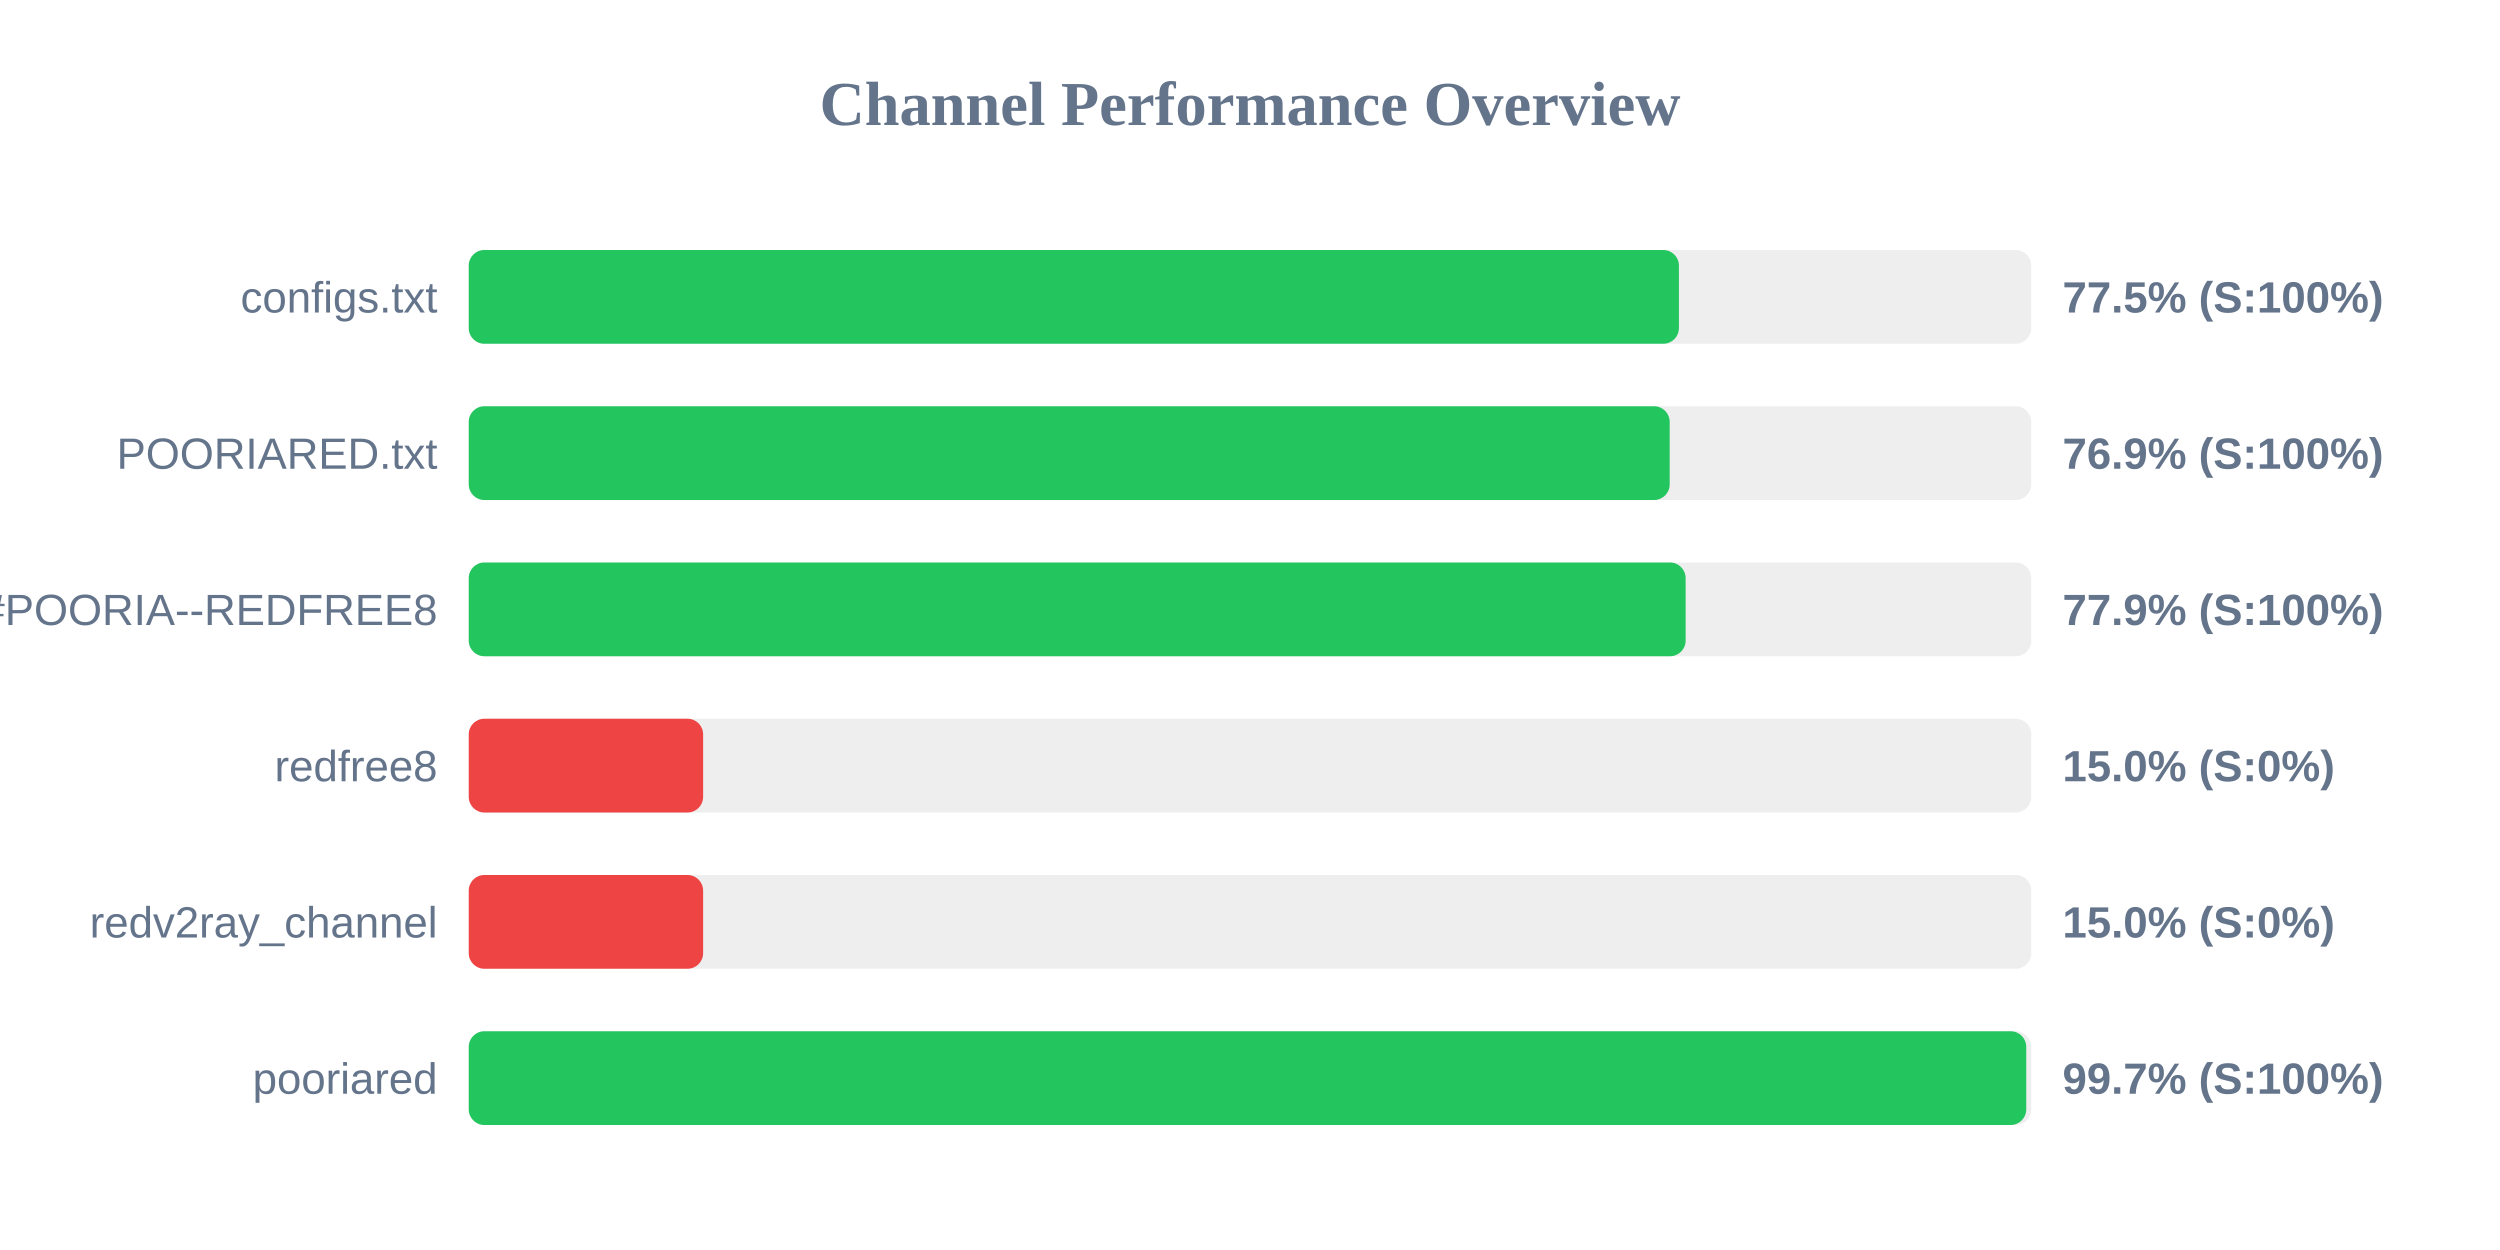
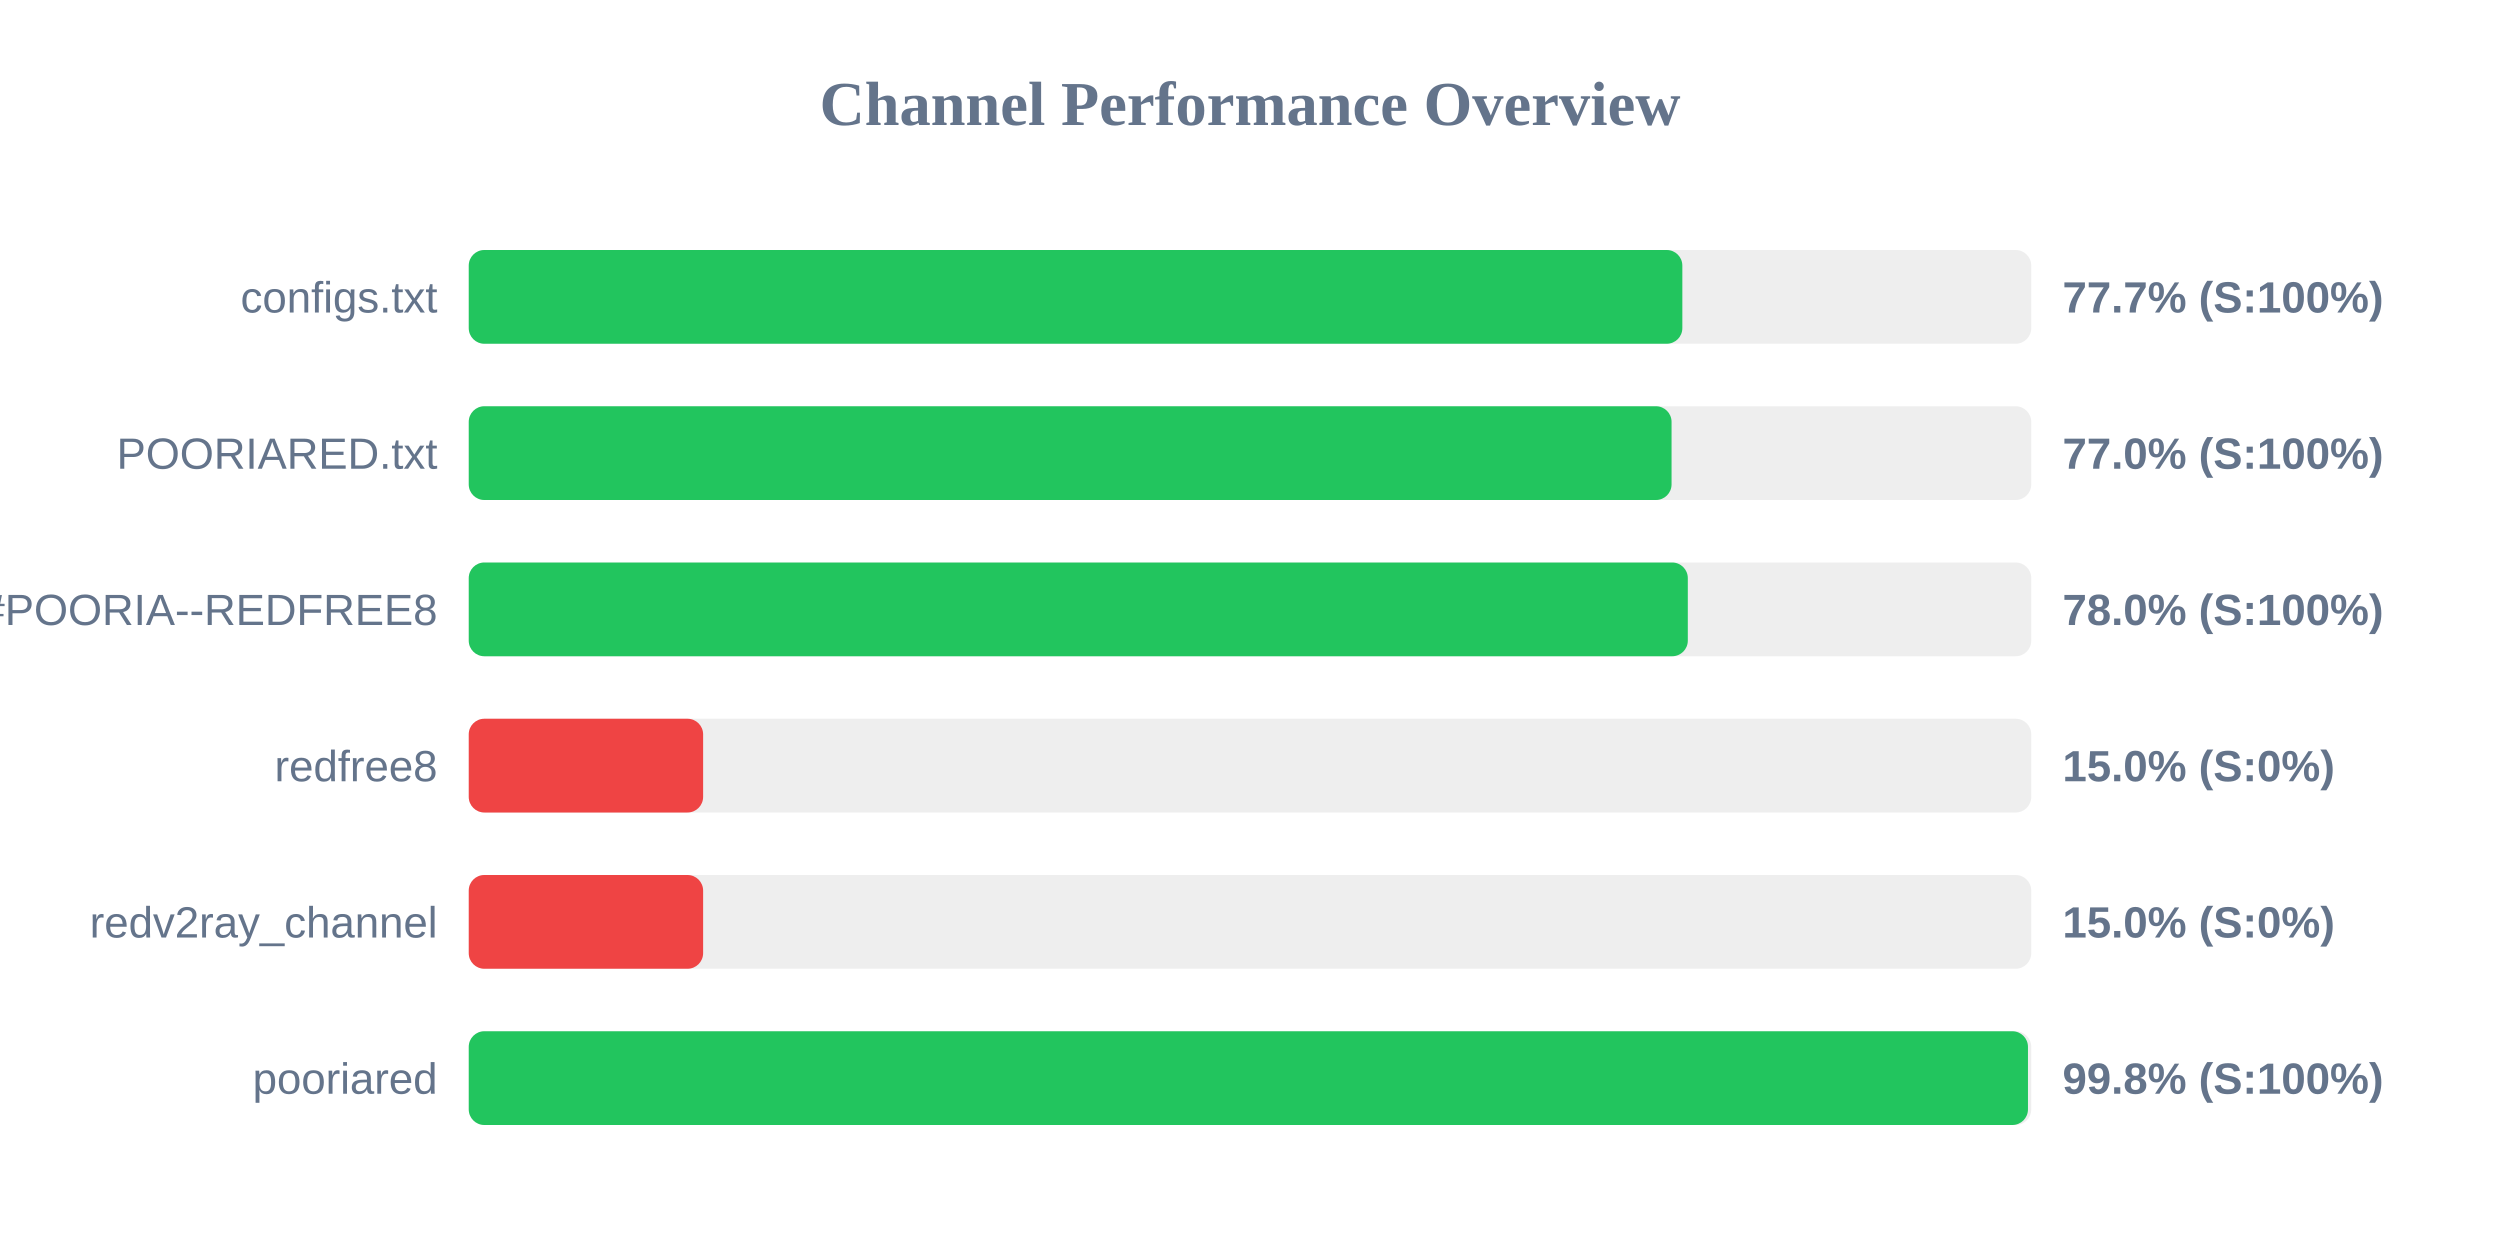
<svg xmlns="http://www.w3.org/2000/svg" width="800" height="400" version="1.1">
  <style>
        .row { font: 14px Arial; fill: #64748b; }
        .score { font: bold 14px Arial; fill: #64748b; }
    </style>
  <text x="400" y="40" text-anchor="middle" font-size="20px" font-weight="bold" fill="#64748b">Channel Performance Overview</text>
  <rect x="150" y="80" width="500" height="30" fill="#eee" rx="5" />
-   <rect x="150" y="80" width="387.25" height="30" fill="#22c55e" rx="5" />
+   <rect x="150" y="80" width="388.35" height="30" fill="#22c55e" rx="5" />
  <text x="140" y="100" text-anchor="end" class="row">configs.txt</text>
-   <text x="660" y="100" text-anchor="start" class="score">77.5% (S:100%)</text>
+   <text x="660" y="100" text-anchor="start" class="score">77.7% (S:100%)</text>
  <rect x="150" y="130" width="500" height="30" fill="#eee" rx="5" />
-   <rect x="150" y="130" width="384.3" height="30" fill="#22c55e" rx="5" />
+   <rect x="150" y="130" width="384.9" height="30" fill="#22c55e" rx="5" />
  <text x="140" y="150" text-anchor="end" class="row">POORIARED.txt</text>
-   <text x="660" y="150" text-anchor="start" class="score">76.9% (S:100%)</text>
+   <text x="660" y="150" text-anchor="start" class="score">77.0% (S:100%)</text>
  <rect x="150" y="180" width="500" height="30" fill="#eee" rx="5" />
-   <rect x="150" y="180" width="389.4" height="30" fill="#22c55e" rx="5" />
+   <rect x="150" y="180" width="390.1" height="30" fill="#22c55e" rx="5" />
  <text x="140" y="200" text-anchor="end" class="row">POORIA--REDFREE8.txt#POORIA--REDFREE8</text>
-   <text x="660" y="200" text-anchor="start" class="score">77.9% (S:100%)</text>
+   <text x="660" y="200" text-anchor="start" class="score">78.0% (S:100%)</text>
  <rect x="150" y="230" width="500" height="30" fill="#eee" rx="5" />
  <rect x="150" y="230" width="75.0" height="30" fill="#ef4444" rx="5" />
  <text x="140" y="250" text-anchor="end" class="row">redfree8</text>
  <text x="660" y="250" text-anchor="start" class="score">15.0% (S:0%)</text>
  <rect x="150" y="280" width="500" height="30" fill="#eee" rx="5" />
  <rect x="150" y="280" width="75.0" height="30" fill="#ef4444" rx="5" />
  <text x="140" y="300" text-anchor="end" class="row">redv2ray_channel</text>
  <text x="660" y="300" text-anchor="start" class="score">15.0% (S:0%)</text>
  <rect x="150" y="330" width="500" height="30" fill="#eee" rx="5" />
-   <rect x="150" y="330" width="498.4" height="30" fill="#22c55e" rx="5" />
+   <rect x="150" y="330" width="498.95" height="30" fill="#22c55e" rx="5" />
  <text x="140" y="350" text-anchor="end" class="row">pooriared</text>
-   <text x="660" y="350" text-anchor="start" class="score">99.7% (S:100%)</text>
+   <text x="660" y="350" text-anchor="start" class="score">99.8% (S:100%)</text>
</svg>
